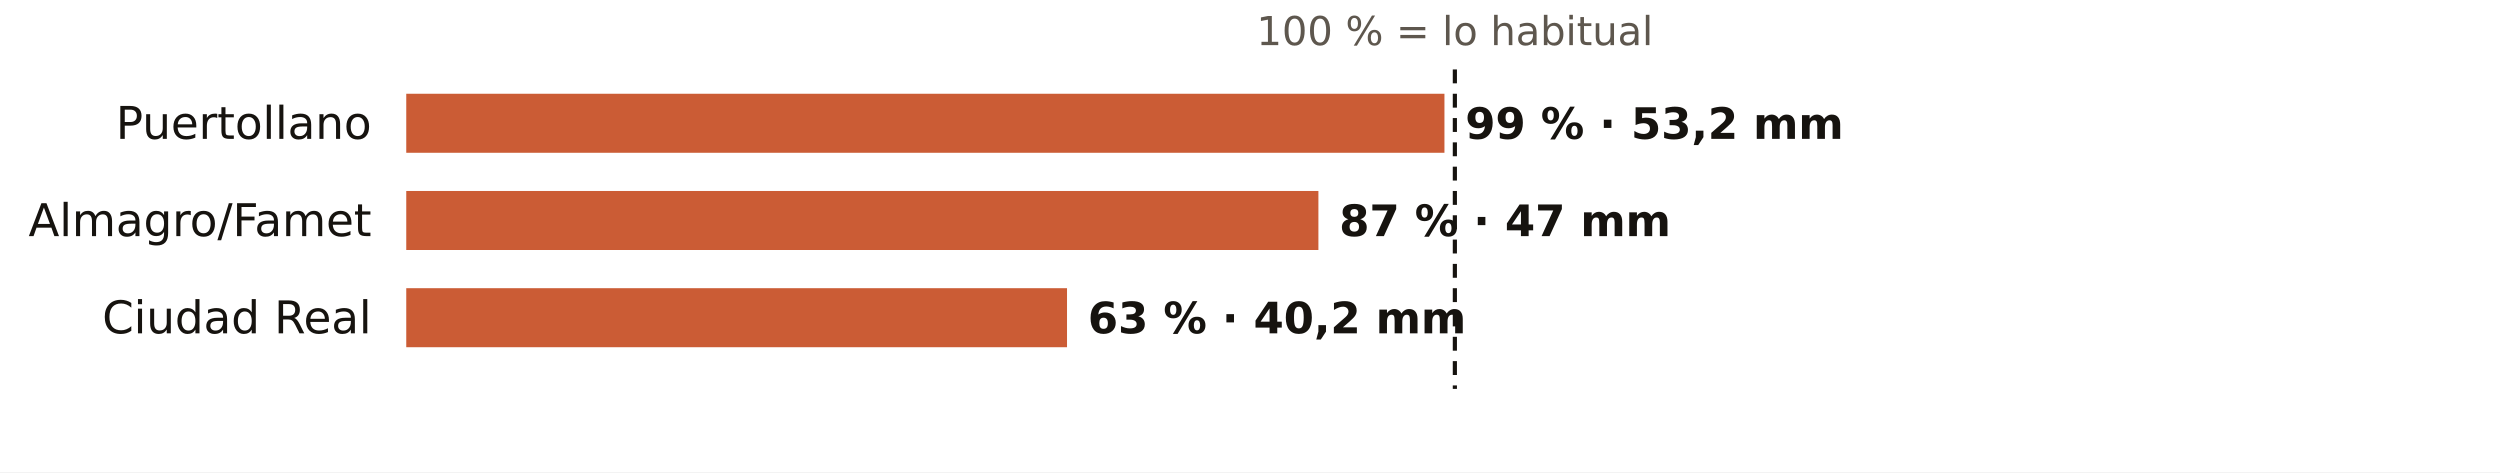
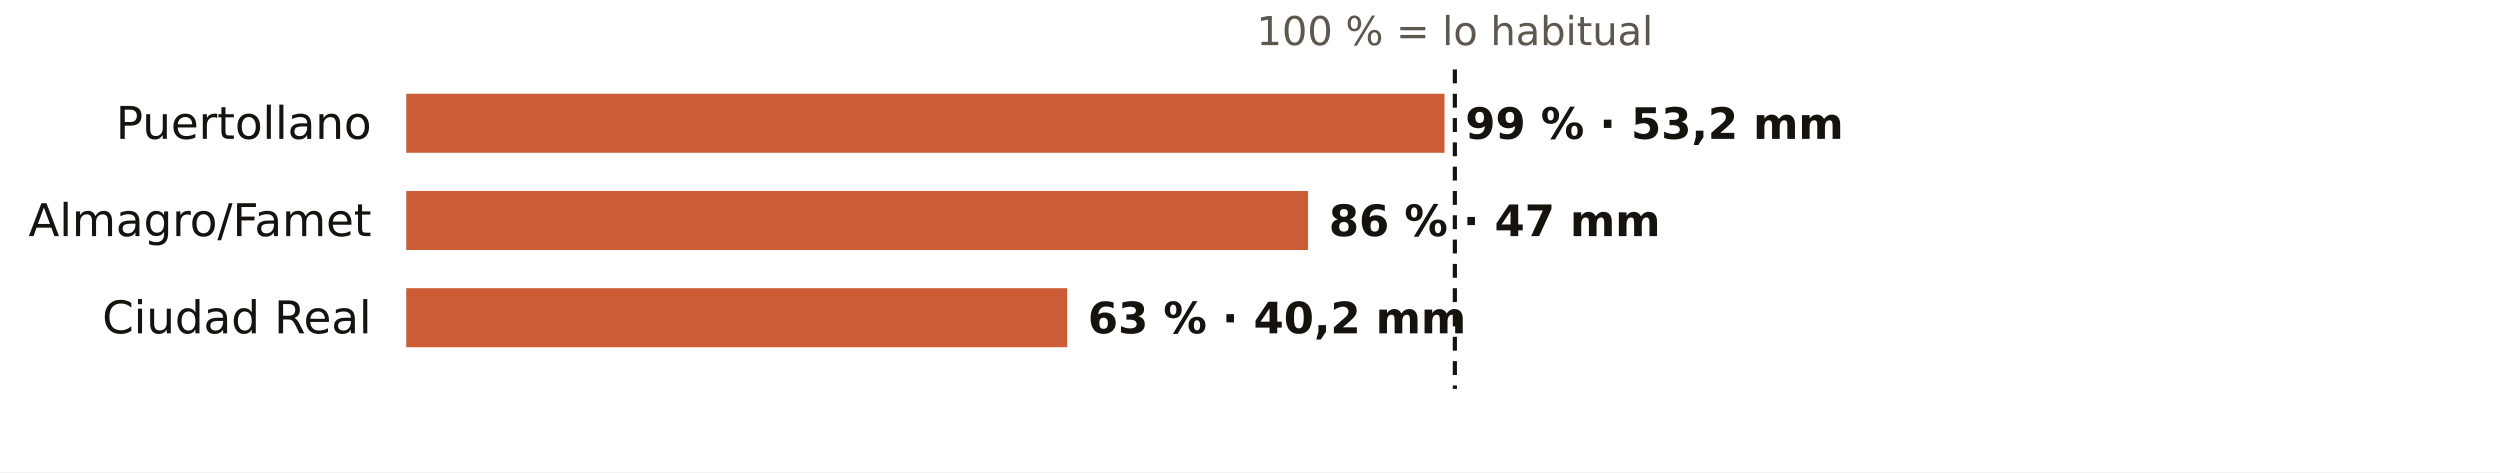
<svg xmlns="http://www.w3.org/2000/svg" viewBox="0 0 720 136" width="720" height="136" role="img" aria-label="El otoño en los pluviómetros de AEMET de Ciudad Real: % de lo habitual">
  <rect width="720" height="136" fill="#FFFFFF" />
  <text x="419.0" y="13.0" font-size="11.5" fill="#5E574E" text-anchor="middle" font-weight="400" font-family="Public Sans, DejaVu Sans, Arial, sans-serif">100 % = lo habitual</text>
  <text x="107.0" y="40.0" font-size="13" fill="#16130F" text-anchor="end" font-weight="500" font-family="Public Sans, DejaVu Sans, Arial, sans-serif">Puertollano</text>
  <rect x="117" y="27" width="299.0" height="17" fill="#C4461A" opacity="0.88" />
  <text x="422.0" y="40.0" font-size="12.5" fill="#16130F" text-anchor="start" font-weight="600" font-family="Public Sans, DejaVu Sans, Arial, sans-serif">99 % · 53,2 mm</text>
  <text x="107.0" y="68.0" font-size="13" fill="#16130F" text-anchor="end" font-weight="500" font-family="Public Sans, DejaVu Sans, Arial, sans-serif">Almagro/Famet</text>
-   <rect x="117" y="55" width="262.7" height="17" fill="#C4461A" opacity="0.88" />
-   <text x="385.7" y="68.0" font-size="12.5" fill="#16130F" text-anchor="start" font-weight="600" font-family="Public Sans, DejaVu Sans, Arial, sans-serif">87 % · 47 mm</text>
+   <rect x="117" y="55" width="259.7" height="17" fill="#C4461A" opacity="0.88" />
+   <text x="382.7" y="68.0" font-size="12.5" fill="#16130F" text-anchor="start" font-weight="600" font-family="Public Sans, DejaVu Sans, Arial, sans-serif">86 % · 47 mm</text>
  <text x="107.0" y="96.0" font-size="13" fill="#16130F" text-anchor="end" font-weight="500" font-family="Public Sans, DejaVu Sans, Arial, sans-serif">Ciudad Real</text>
  <rect x="117" y="83" width="190.3" height="17" fill="#C4461A" opacity="0.88" />
  <text x="313.3" y="96.0" font-size="12.5" fill="#16130F" text-anchor="start" font-weight="600" font-family="Public Sans, DejaVu Sans, Arial, sans-serif">63 % · 40,2 mm</text>
  <line x1="419.0" x2="419.0" y1="20" y2="112" stroke="#16130F" stroke-width="1.2" stroke-dasharray="4 3" />
</svg>
